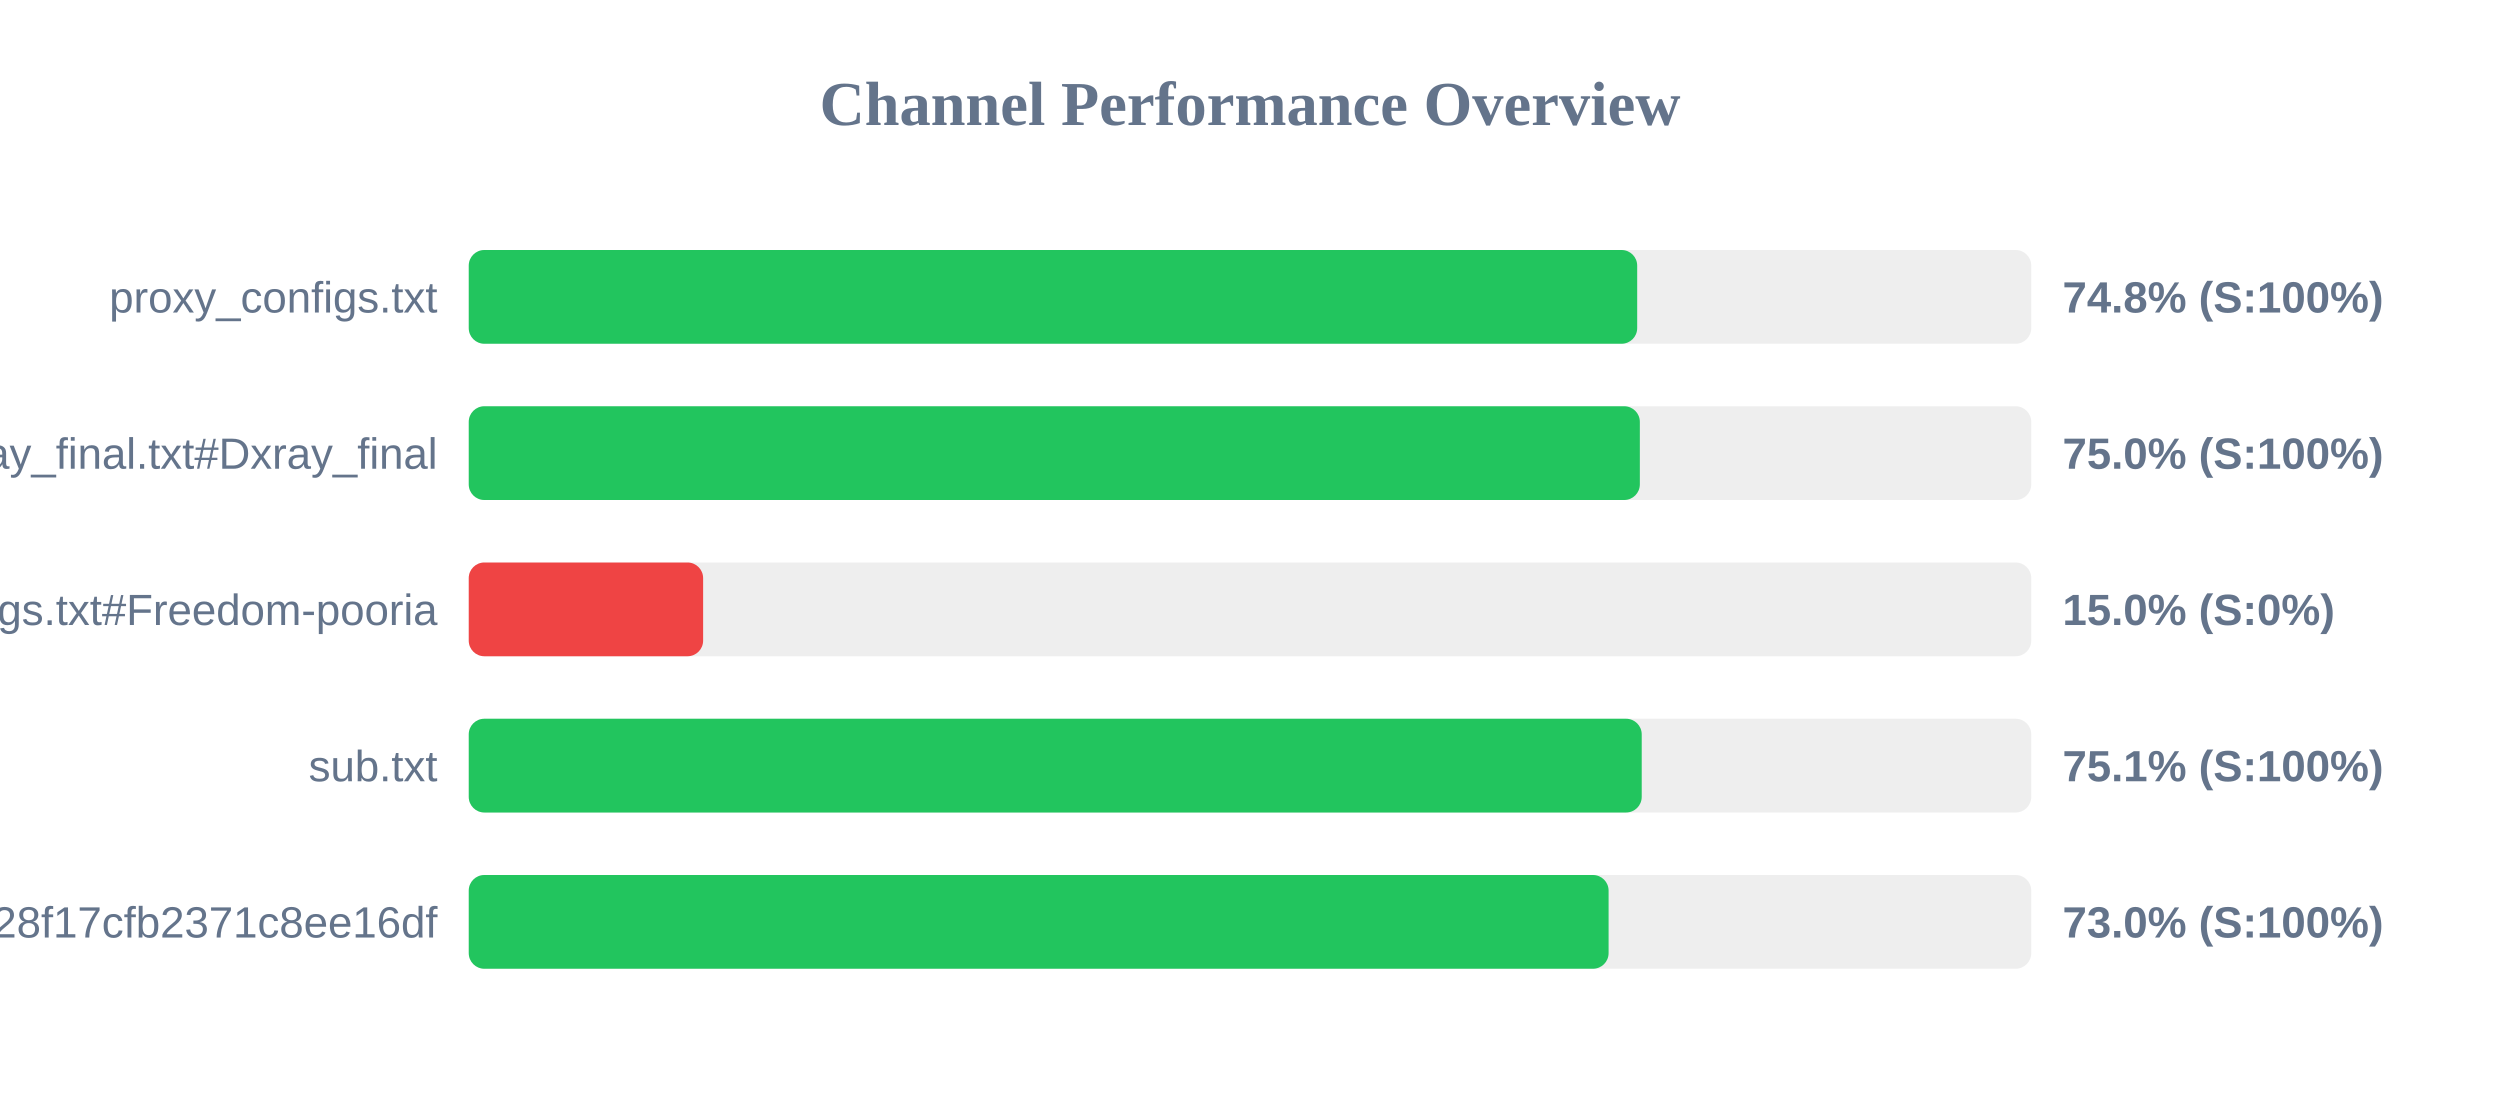
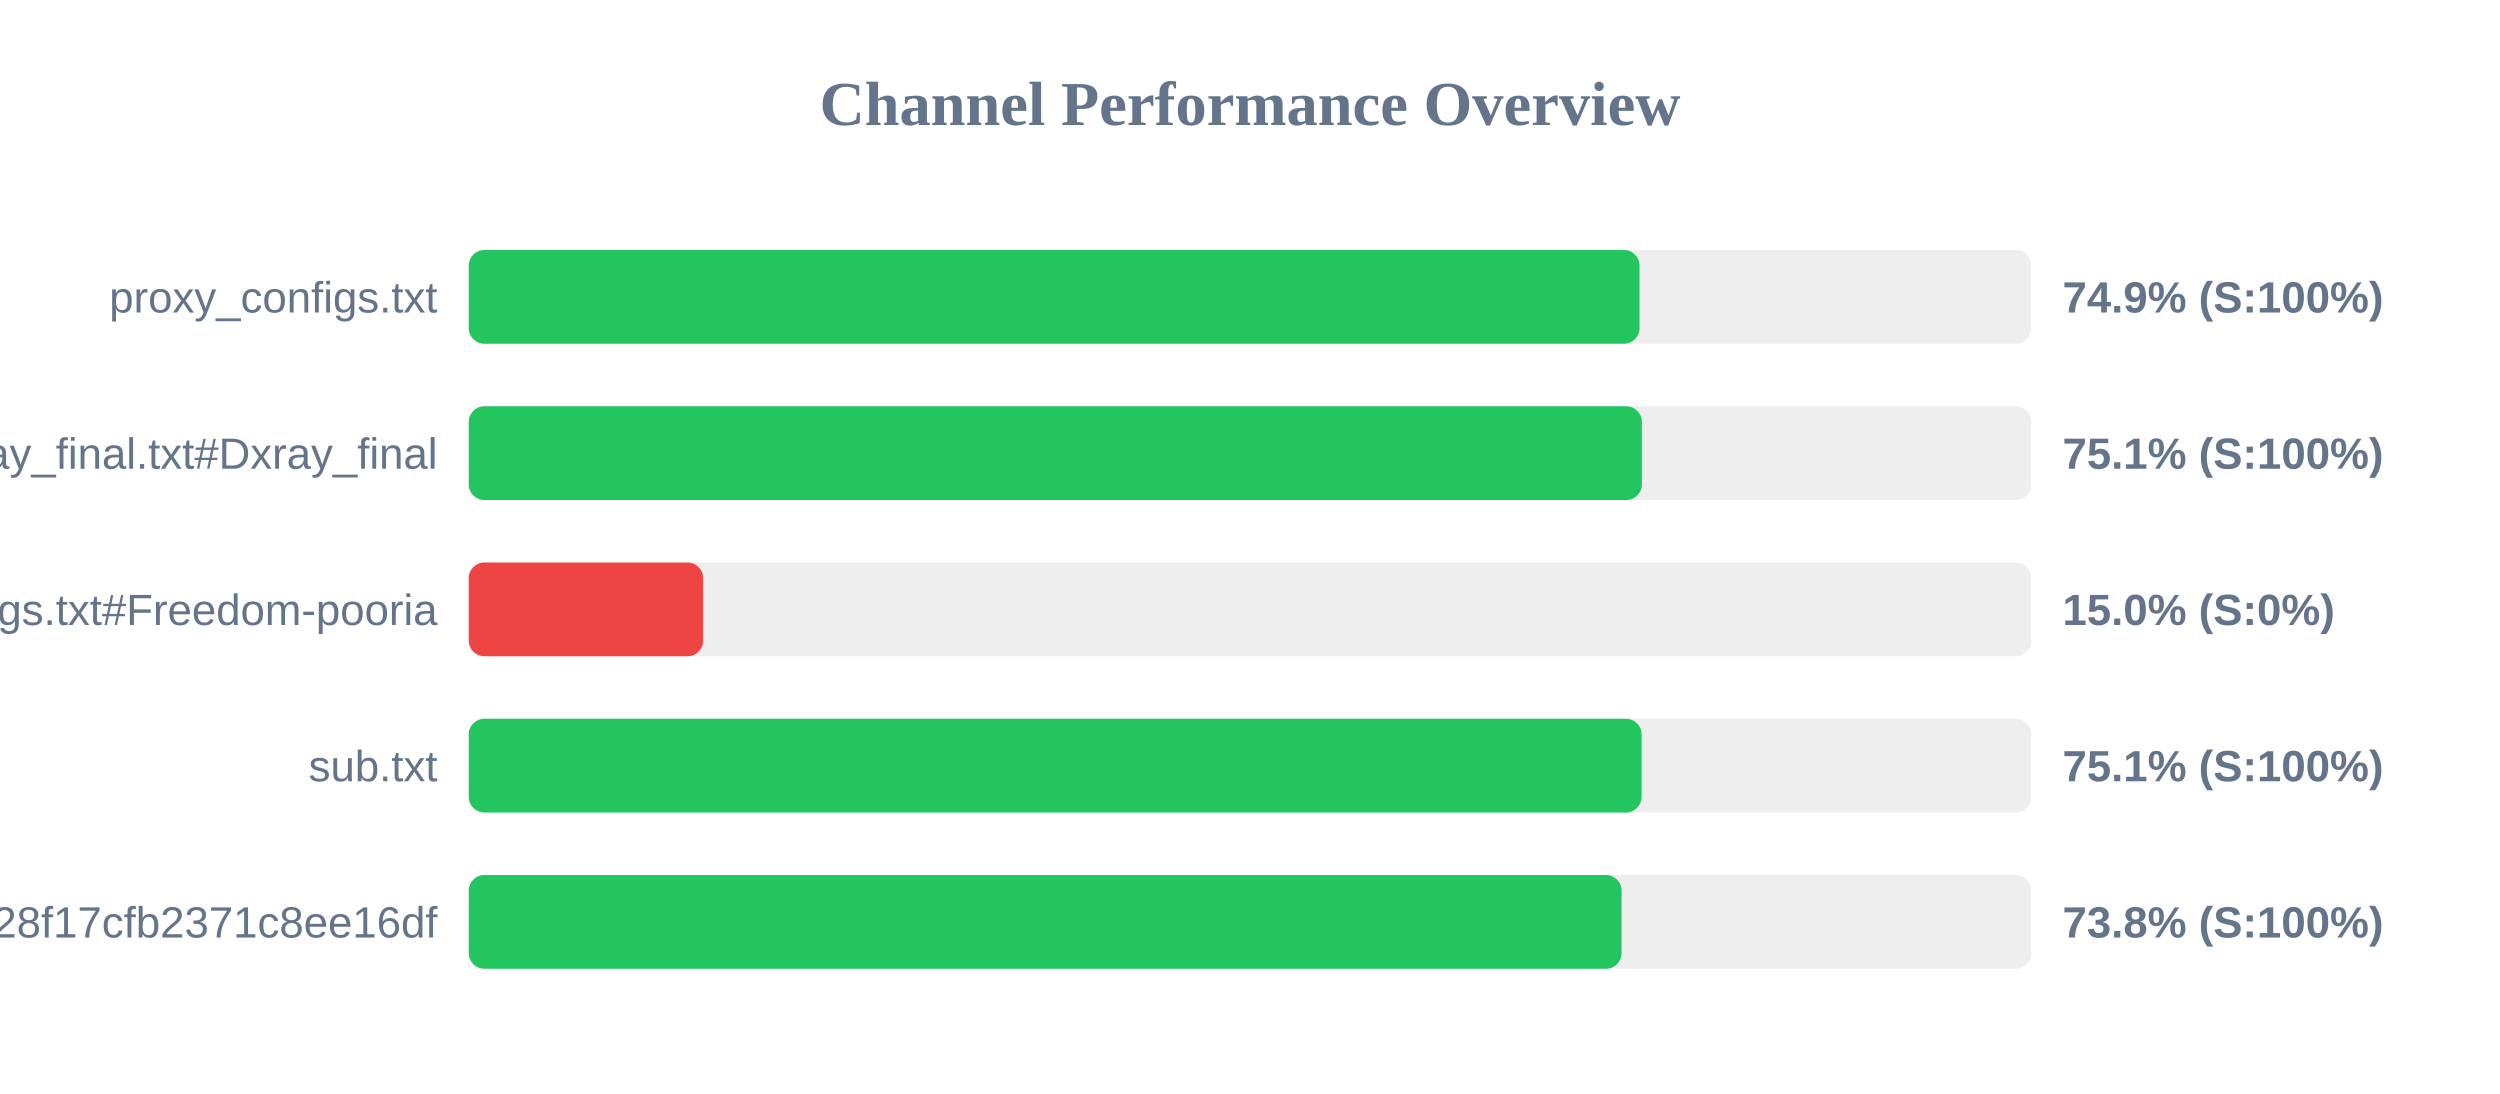
<svg xmlns="http://www.w3.org/2000/svg" width="800" height="350" version="1.1">
  <style>
        .row { font: 14px Arial; fill: #64748b; }
        .score { font: bold 14px Arial; fill: #64748b; }
    </style>
  <text x="400" y="40" text-anchor="middle" font-size="20px" font-weight="bold" fill="#64748b">Channel Performance Overview</text>
  <rect x="150" y="80" width="500" height="30" fill="#eee" rx="5" />
-   <rect x="150" y="80" width="373.9" height="30" fill="#22c55e" rx="5" />
+   <rect x="150" y="80" width="374.65" height="30" fill="#22c55e" rx="5" />
  <text x="140" y="100" text-anchor="end" class="row">proxy_configs.txt</text>
-   <text x="660" y="100" text-anchor="start" class="score">74.8% (S:100%)</text>
+   <text x="660" y="100" text-anchor="start" class="score">74.9% (S:100%)</text>
  <rect x="150" y="130" width="500" height="30" fill="#eee" rx="5" />
-   <rect x="150" y="130" width="374.75" height="30" fill="#22c55e" rx="5" />
+   <rect x="150" y="130" width="375.4" height="30" fill="#22c55e" rx="5" />
  <text x="140" y="150" text-anchor="end" class="row">xray_final.txt#Dxray_final</text>
-   <text x="660" y="150" text-anchor="start" class="score">75.0% (S:100%)</text>
+   <text x="660" y="150" text-anchor="start" class="score">75.1% (S:100%)</text>
  <rect x="150" y="180" width="500" height="30" fill="#eee" rx="5" />
  <rect x="150" y="180" width="75.0" height="30" fill="#ef4444" rx="5" />
  <text x="140" y="200" text-anchor="end" class="row">v2ray_configs.txt#Freedom-pooria</text>
  <text x="660" y="200" text-anchor="start" class="score">15.0% (S:0%)</text>
  <rect x="150" y="230" width="500" height="30" fill="#eee" rx="5" />
-   <rect x="150" y="230" width="375.35" height="30" fill="#22c55e" rx="5" />
+   <rect x="150" y="230" width="375.3" height="30" fill="#22c55e" rx="5" />
  <text x="140" y="250" text-anchor="end" class="row">sub.txt</text>
  <text x="660" y="250" text-anchor="start" class="score">75.1% (S:100%)</text>
  <rect x="150" y="280" width="500" height="30" fill="#eee" rx="5" />
-   <rect x="150" y="280" width="364.75" height="30" fill="#22c55e" rx="5" />
+   <rect x="150" y="280" width="368.9" height="30" fill="#22c55e" rx="5" />
  <text x="140" y="300" text-anchor="end" class="row">?token=fedfed7b41b828f17cfb2371c8ee16df</text>
-   <text x="660" y="300" text-anchor="start" class="score">73.0% (S:100%)</text>
+   <text x="660" y="300" text-anchor="start" class="score">73.8% (S:100%)</text>
</svg>
